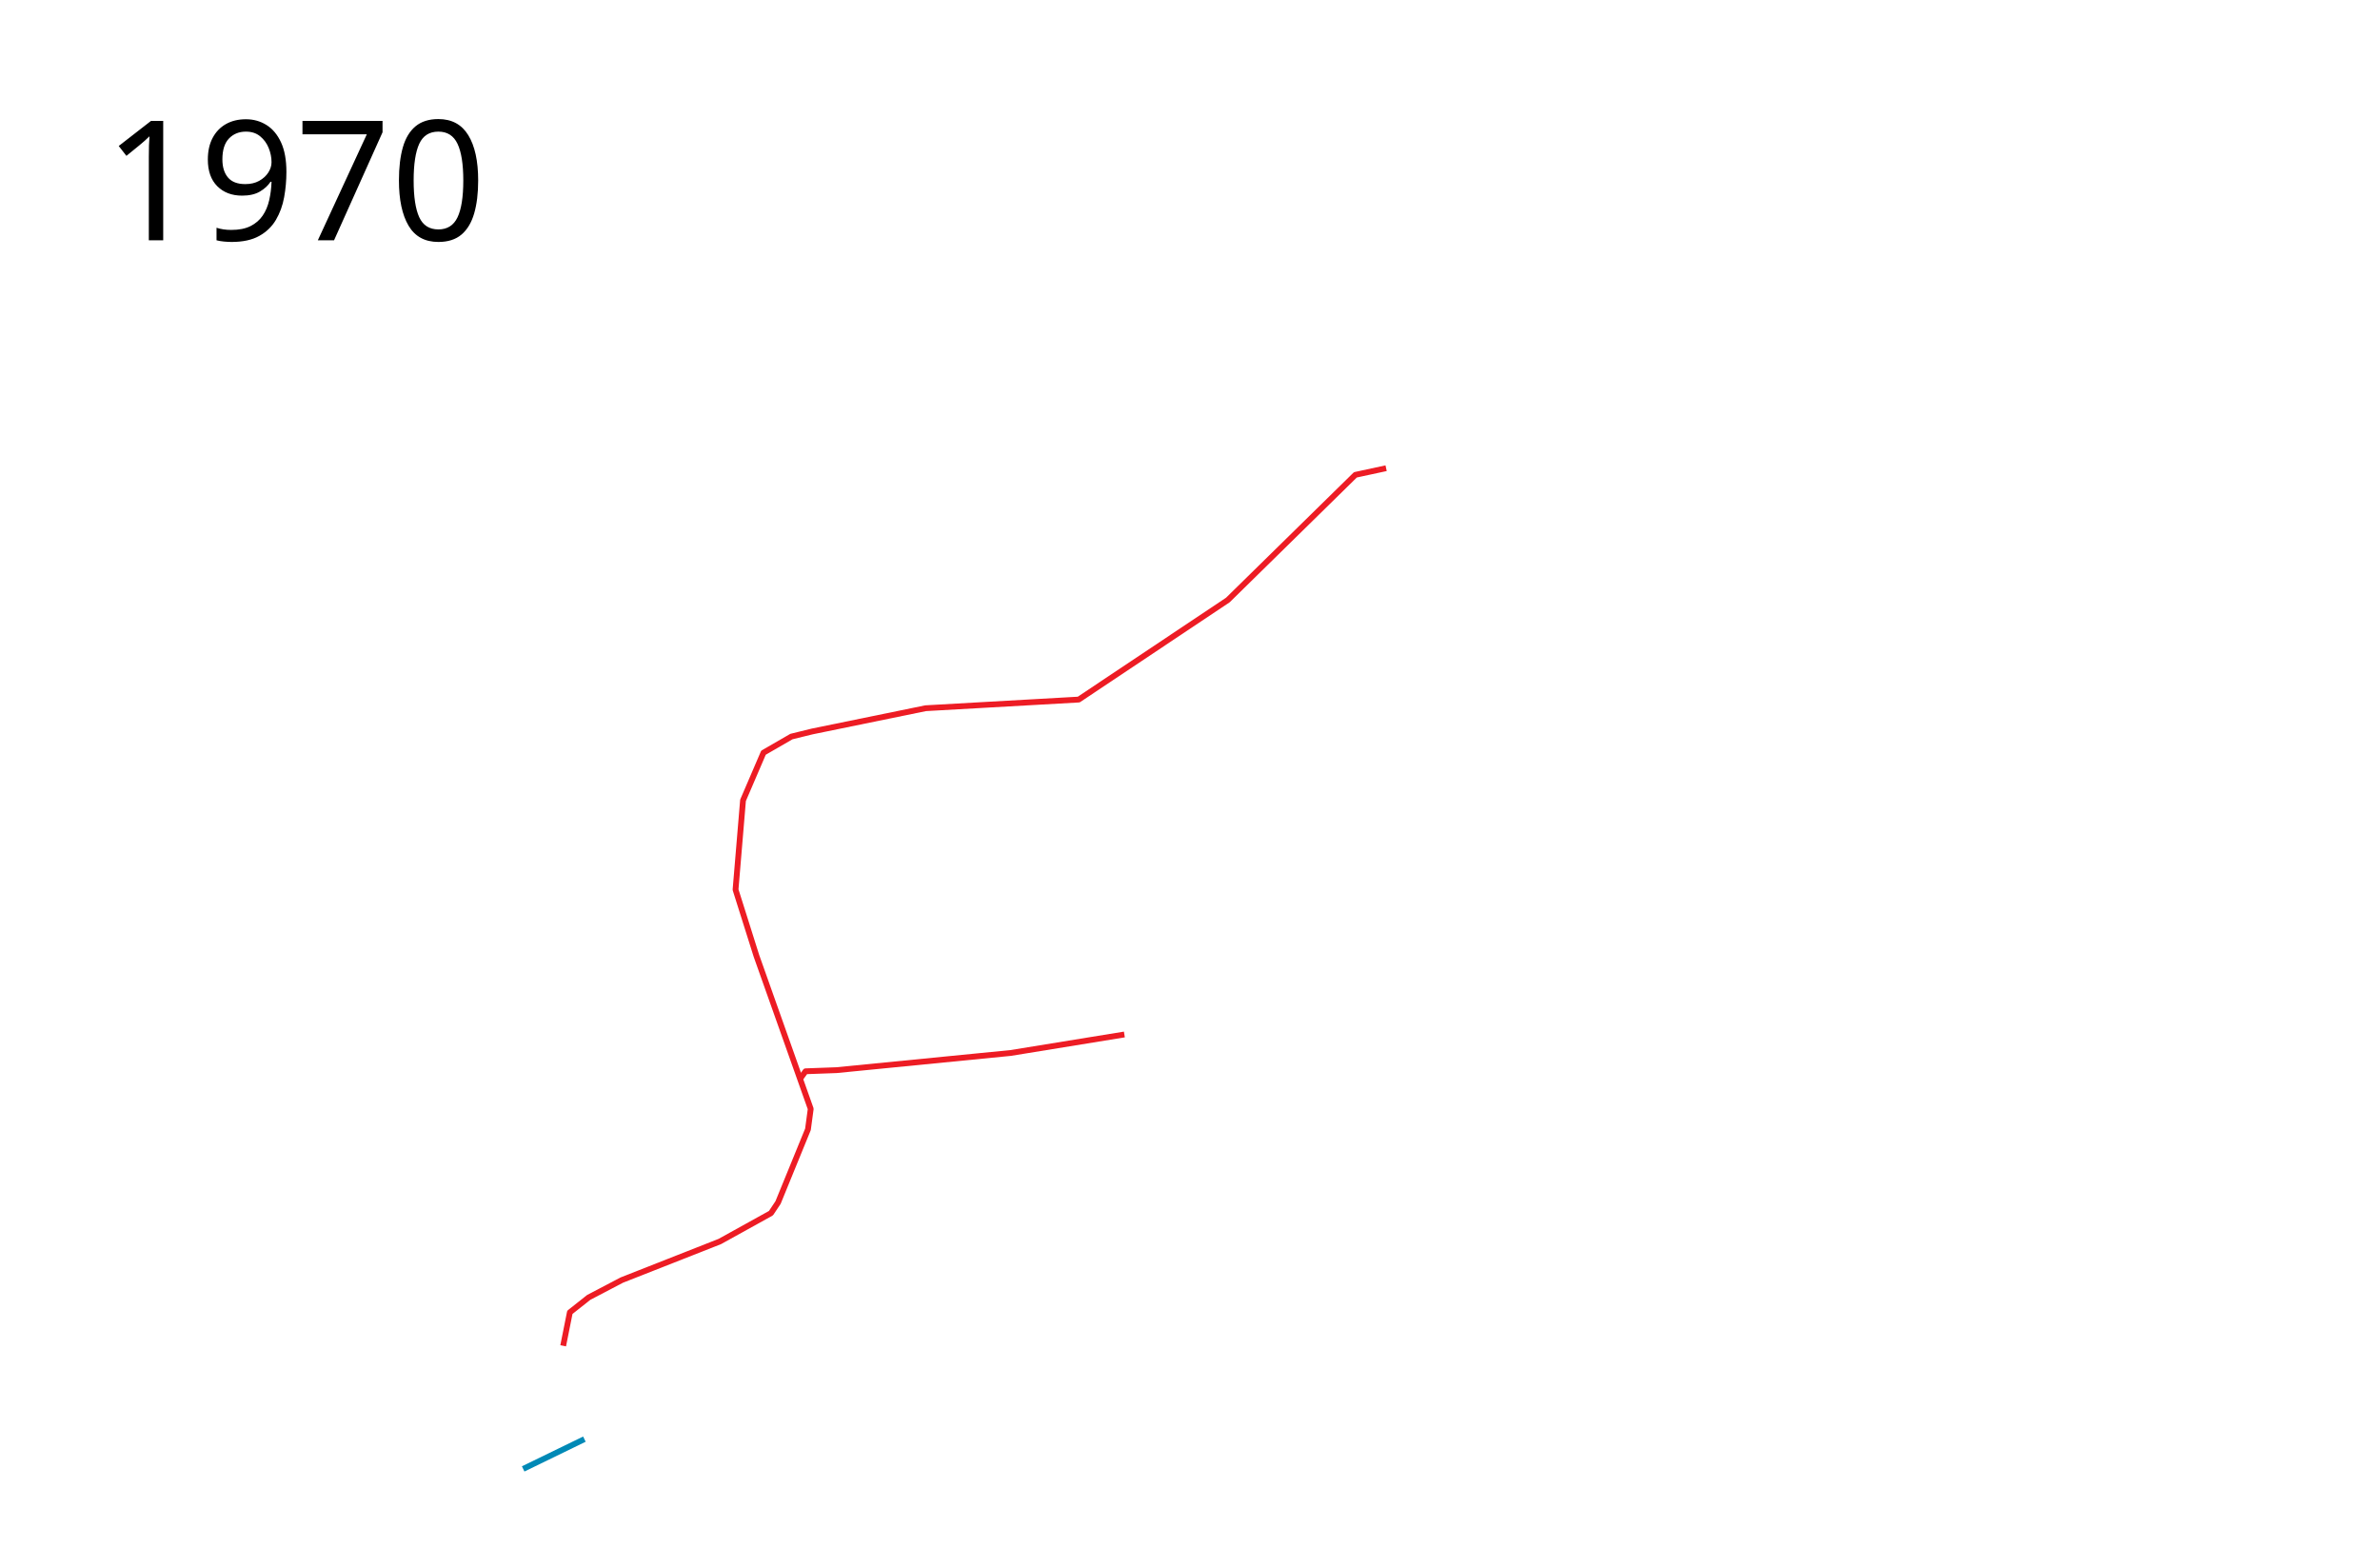
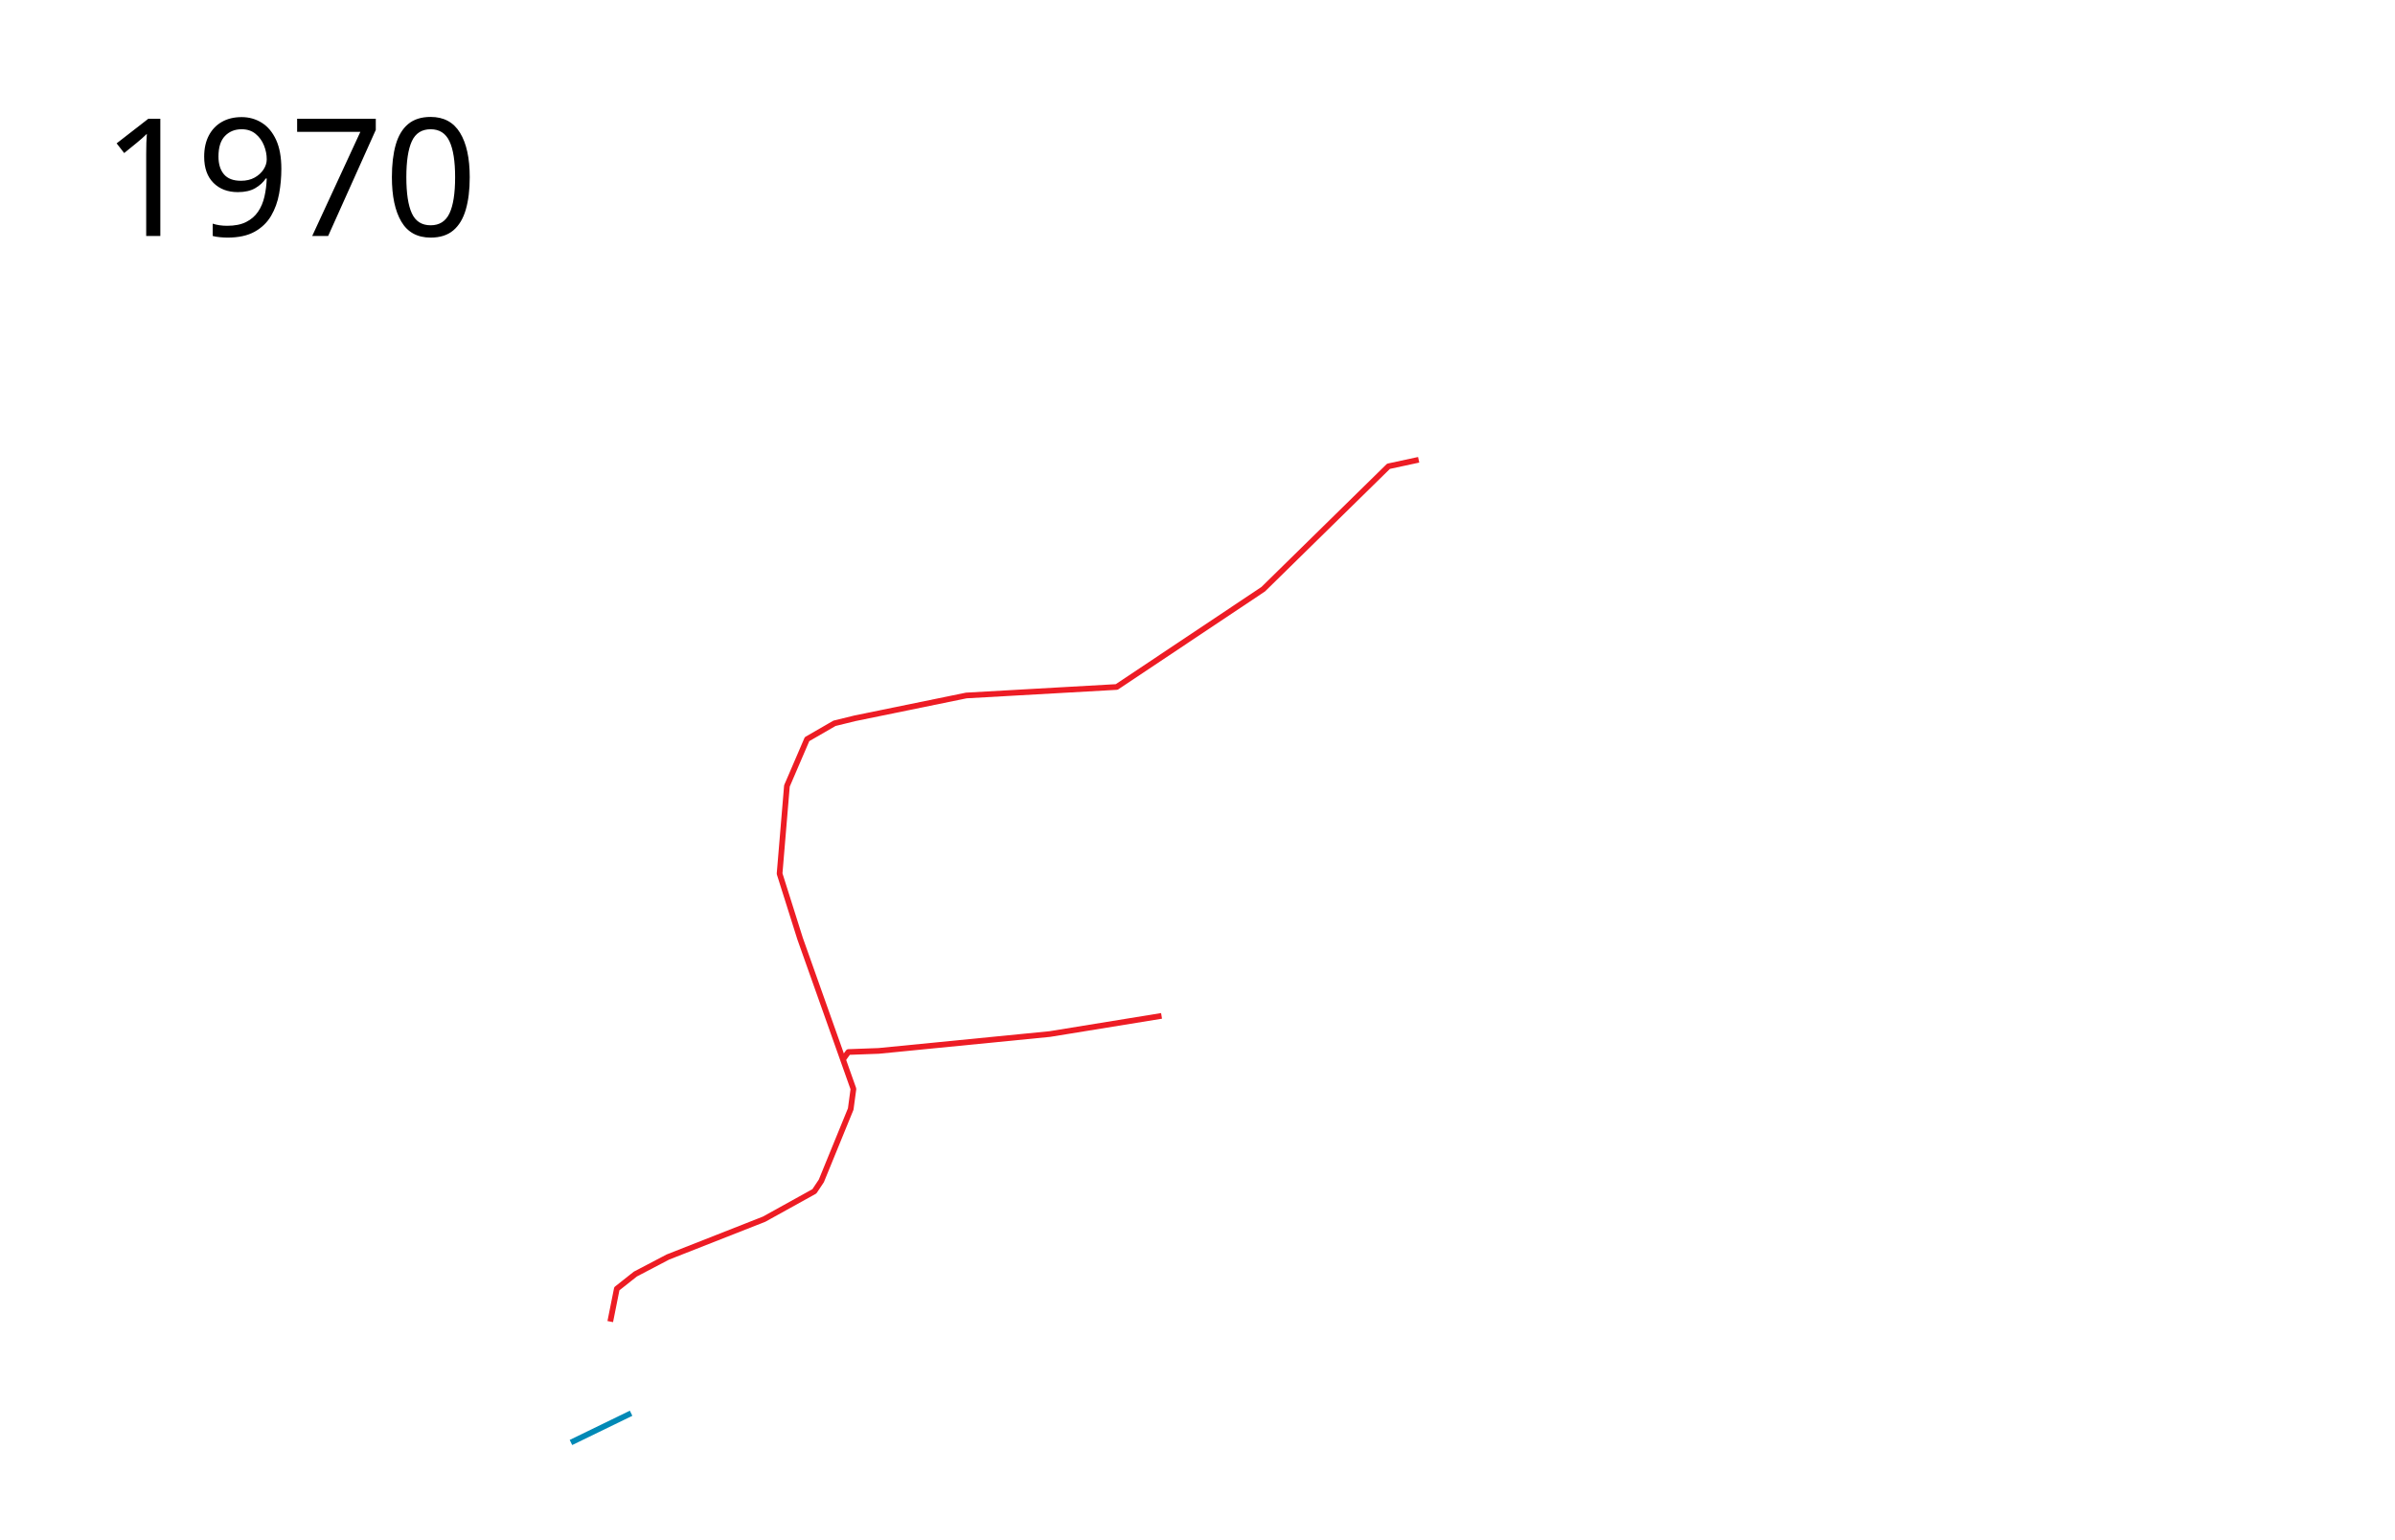
- <svg xmlns="http://www.w3.org/2000/svg" height="1350" width="2050">
+ <svg xmlns="http://www.w3.org/2000/svg" viewBox="-50 0 2100 1350" height="1350" width="2100">
  <path d="M688.878 929.574l4.979-6.864 26.648-.973 150.003-14.787 97.966-15.933" fill="none" stroke="#ed1c24" stroke-width="5" stroke-linejoin="round" />
  <path d="M1193.918 403.272l-26.46 5.711-109.83 107.797-128.475 85.762L797.288 610l-97.627 20-17.966 4.407-24.068 13.898L640 689.322l-6.44 76.95 17.965 56.948 46.78 131.865-2.373 17.627-25.763 63.05-6.101 9.153L620 1069.322l-84.407 33.22-28.474 14.916-16.272 12.881-5.762 28.813" fill="none" stroke="#ed1c24" stroke-width="5" stroke-linejoin="round" />
-   <text style="line-height:125%;-inkscape-font-specification:Sans" y="206.961" x="89.453" font-weight="400" font-size="144px" font-family="Sans" letter-spacing="0" word-spacing="0">
-     <tspan y="206.961" x="89.453">1970</tspan>
+   <text style="line-height:125%;-inkscape-font-specification:Sans" y="206.961" x="39.453" font-weight="400" font-size="144px" font-family="Sans" letter-spacing="0" word-spacing="0">
+     <tspan y="206.961" x="39.453">1970</tspan>
  </text>
  <path d="M450.63 1265.194l52.734-25.648" fill="none" stroke="#0089b6" stroke-width="5" stroke-linejoin="round" />
</svg>
